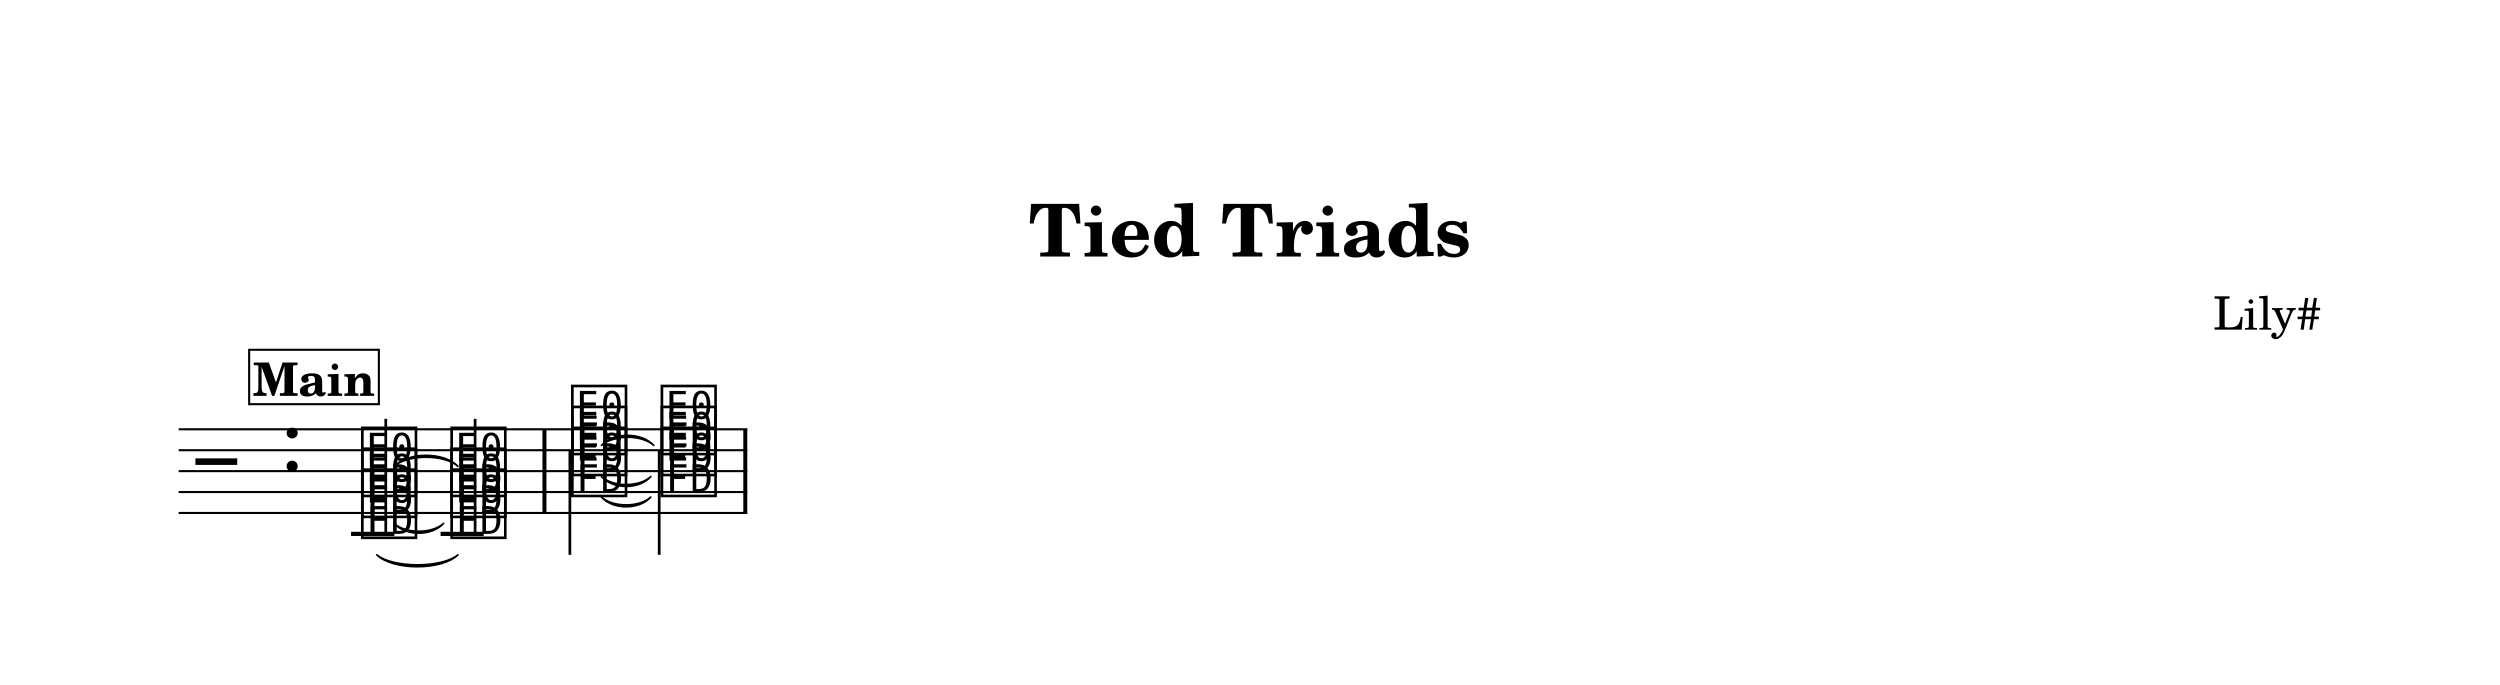
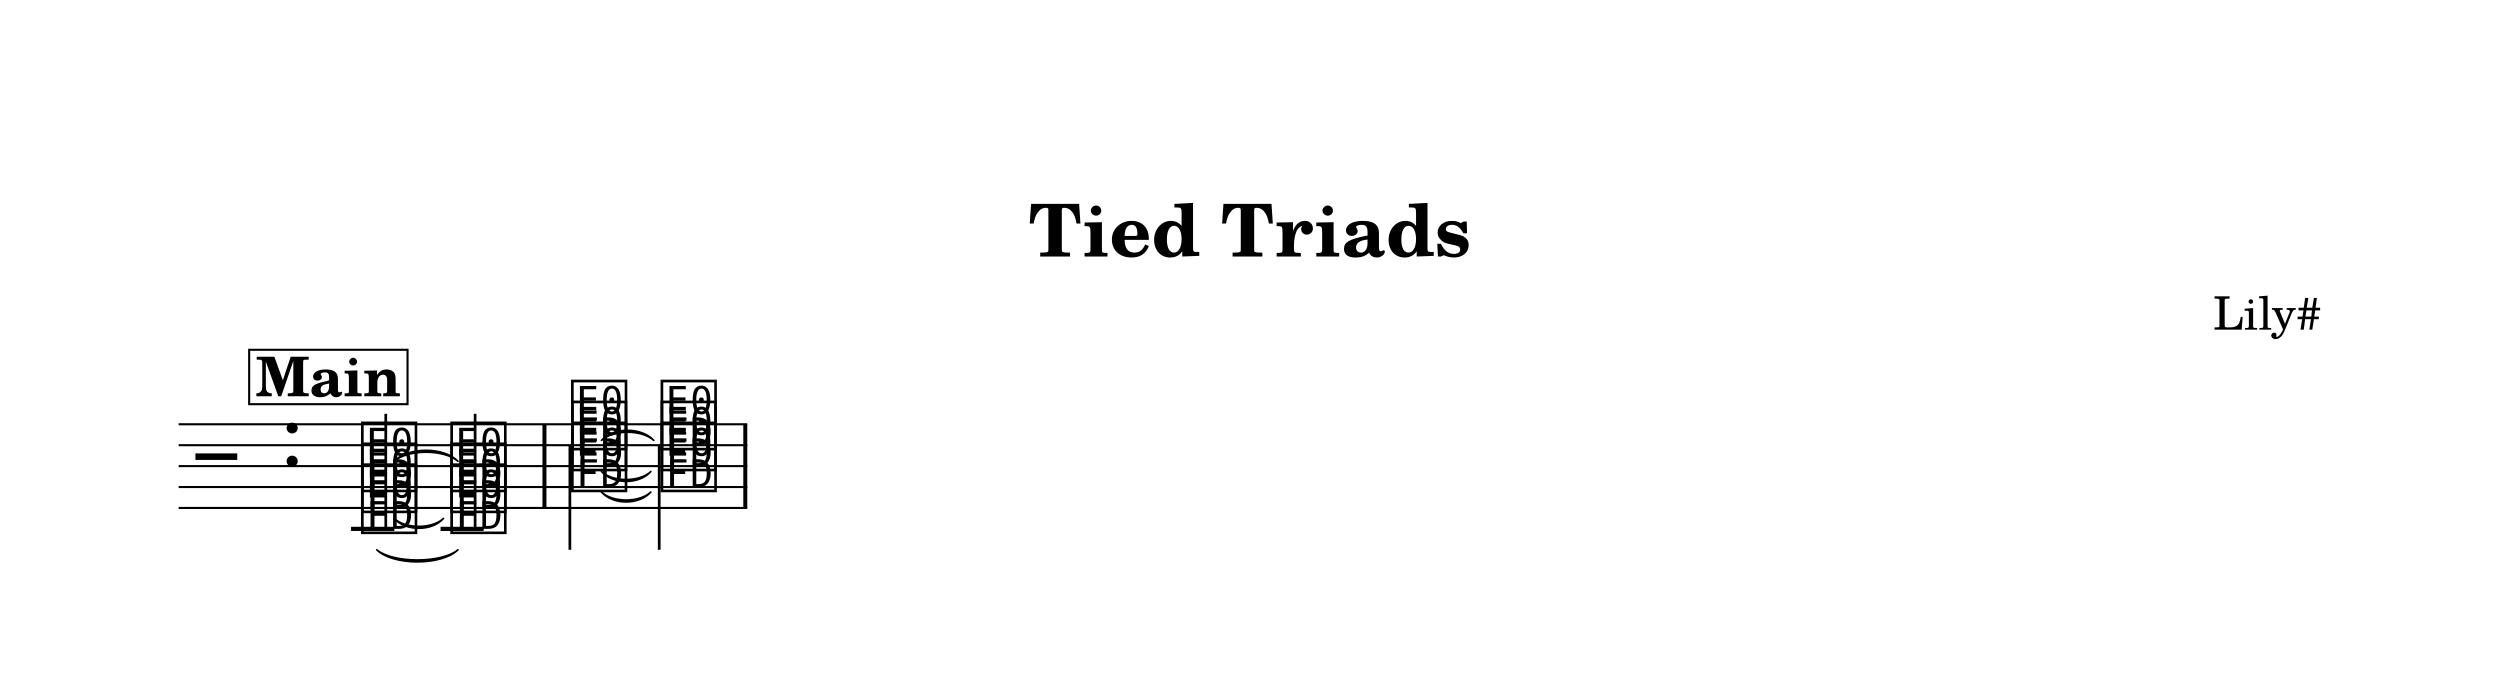
- <svg xmlns="http://www.w3.org/2000/svg" width="1195.0" height="327.4" viewBox="0 0 119.50 32.74" font-family="TeX Gyre Schola, serif">
+ <svg xmlns="http://www.w3.org/2000/svg" width="1195.0" height="325.0" viewBox="0 0 119.50 32.50" font-family="TeX Gyre Schola, serif">
  <style>
  @font-face { font-family: 'Emmentaler'; src: local('Emmentaler'); }
  .music { font-family: 'Emmentaler', serif; }
</style>
-   <rect x="0" y="0" width="119.50" height="32.74" fill="#FFFFFF" />
+   <rect x="0" y="0" width="119.50" height="32.50" fill="#FFFFFF" />
  <text x="59.75" y="12.26" font-size="3.49" font-weight="bold" text-anchor="middle" data-pos="3081">Tied Triads</text>
  <text x="110.97" y="15.76" font-size="2.20" text-anchor="end" data-pos="3104">Lily#</text>
  <g transform="translate(8.54,0.00) scale(1,1)">
-     <line x1="0.00" y1="20.52" x2="27.18" y2="20.52" stroke="#000000" stroke-width="0.100" />
-     <line x1="0.00" y1="21.52" x2="27.18" y2="21.52" stroke="#000000" stroke-width="0.100" />
-     <line x1="0.00" y1="22.52" x2="27.18" y2="22.52" stroke="#000000" stroke-width="0.100" />
-     <line x1="0.00" y1="23.52" x2="27.18" y2="23.52" stroke="#000000" stroke-width="0.100" />
-     <line x1="0.00" y1="24.52" x2="27.18" y2="24.52" stroke="#000000" stroke-width="0.100" />
-     <text class="music" x="0.80" y="23.52" font-size="4.00" data-pos="3154"></text>
-     <text class="music" x="4.88" y="22.52" font-size="4.00" data-pos="3118"></text>
-     <line x1="8.24" y1="25.52" x2="10.31" y2="25.52" stroke="#000000" stroke-width="0.200" />
-     <line x1="12.52" y1="25.52" x2="14.58" y2="25.52" stroke="#000000" stroke-width="0.200" />
-     <text class="music" x="8.59" y="25.52" font-size="4.00" data-pos="3195"></text>
-     <text class="music" x="8.59" y="24.52" font-size="4.00" data-pos="3197"></text>
-     <text class="music" x="8.59" y="23.52" font-size="4.00" data-pos="3199"></text>
-     <line x1="9.90" y1="25.52" x2="9.90" y2="20.02" stroke="#000000" stroke-width="0.130" />
-     <text class="music" x="12.86" y="25.52" font-size="4.00" data-pos="3206"></text>
-     <text class="music" x="12.86" y="24.52" font-size="4.00" data-pos="3208"></text>
-     <text class="music" x="12.86" y="23.52" font-size="4.00" data-pos="3210"></text>
-     <line x1="14.17" y1="25.52" x2="14.17" y2="20.02" stroke="#000000" stroke-width="0.130" />
-     <text class="music" x="18.63" y="23.52" font-size="4.00" data-pos="3221"></text>
-     <text class="music" x="18.63" y="22.52" font-size="4.00" data-pos="3223"></text>
-     <text class="music" x="18.63" y="21.52" font-size="4.00" data-pos="3225"></text>
-     <line x1="18.70" y1="21.52" x2="18.70" y2="26.52" stroke="#000000" stroke-width="0.130" />
-     <text class="music" x="22.91" y="23.52" font-size="4.00" data-pos="3233"></text>
-     <text class="music" x="22.91" y="22.52" font-size="4.00" data-pos="3235"></text>
-     <text class="music" x="22.91" y="21.52" font-size="4.00" data-pos="3237"></text>
-     <line x1="22.97" y1="21.52" x2="22.97" y2="26.52" stroke="#000000" stroke-width="0.130" />
-     <rect x="17.39" y="20.52" width="0.19" height="4.00" data-pos="3214" />
-     <rect x="26.99" y="20.52" width="0.19" height="4.00" data-pos="3242" />
-     <path d="M 9.47,26.52 C 10.24,27.16 12.58,27.16 13.35,26.52 C 12.58,27.28 10.24,27.28 9.47,26.52 Z" stroke="#000000" stroke-width="0.08" stroke-linecap="round" stroke-linejoin="round" data-pos="3203" />
-     <path d="M 10.30,25.02 C 10.85,25.52 12.11,25.52 12.66,25.02 C 12.11,25.64 10.85,25.64 10.30,25.02 Z" stroke="#000000" stroke-width="0.08" stroke-linecap="round" stroke-linejoin="round" data-pos="3203" />
-     <path d="M 10.30,22.29 C 10.96,21.59 12.69,21.59 13.35,22.29 C 12.69,21.71 10.96,21.71 10.30,22.29 Z" stroke="#000000" stroke-width="0.08" stroke-linecap="round" stroke-linejoin="round" data-pos="3203" />
-     <path d="M 20.21,23.76 C 20.76,24.26 22.02,24.26 22.57,23.76 C 22.02,24.38 20.76,24.38 20.21,23.76 Z" stroke="#000000" stroke-width="0.08" stroke-linecap="round" stroke-linejoin="round" data-pos="3230" />
-     <path d="M 20.21,22.78 C 20.76,23.29 22.02,23.29 22.57,22.78 C 22.02,23.41 20.76,23.41 20.21,22.78 Z" stroke="#000000" stroke-width="0.08" stroke-linecap="round" stroke-linejoin="round" data-pos="3230" />
-     <path d="M 20.21,21.29 C 20.78,20.65 22.13,20.65 22.71,21.29 C 22.13,20.77 20.78,20.77 20.21,21.29 Z" stroke="#000000" stroke-width="0.08" stroke-linecap="round" stroke-linejoin="round" data-pos="3230" />
-     <rect x="3.37" y="16.72" width="6.20" height="2.60" fill="#FFFFFF" stroke="#000000" stroke-width="0.100" data-pos="3164" />
-     <text x="6.47" y="18.92" font-size="2.20" font-weight="bold" text-anchor="middle" data-pos="3164">Main</text>
+     <line x1="0.00" y1="20.28" x2="27.18" y2="20.28" stroke="#000000" stroke-width="0.100" />
+     <line x1="0.00" y1="21.28" x2="27.18" y2="21.28" stroke="#000000" stroke-width="0.100" />
+     <line x1="0.00" y1="22.28" x2="27.18" y2="22.28" stroke="#000000" stroke-width="0.100" />
+     <line x1="0.00" y1="23.28" x2="27.18" y2="23.28" stroke="#000000" stroke-width="0.100" />
+     <line x1="0.00" y1="24.28" x2="27.18" y2="24.28" stroke="#000000" stroke-width="0.100" />
+     <text class="music" x="0.80" y="23.28" font-size="4.00" data-pos="3154"></text>
+     <text class="music" x="4.88" y="22.28" font-size="4.00" data-pos="3118"></text>
+     <line x1="8.24" y1="25.28" x2="10.31" y2="25.28" stroke="#000000" stroke-width="0.200" />
+     <line x1="12.52" y1="25.28" x2="14.58" y2="25.28" stroke="#000000" stroke-width="0.200" />
+     <text class="music" x="8.59" y="25.28" font-size="4.00" data-pos="3195"></text>
+     <text class="music" x="8.59" y="24.28" font-size="4.00" data-pos="3197"></text>
+     <text class="music" x="8.59" y="23.28" font-size="4.00" data-pos="3199"></text>
+     <line x1="9.90" y1="25.28" x2="9.90" y2="19.78" stroke="#000000" stroke-width="0.130" />
+     <text class="music" x="12.86" y="25.28" font-size="4.00" data-pos="3206"></text>
+     <text class="music" x="12.86" y="24.28" font-size="4.00" data-pos="3208"></text>
+     <text class="music" x="12.86" y="23.28" font-size="4.00" data-pos="3210"></text>
+     <line x1="14.17" y1="25.28" x2="14.17" y2="19.78" stroke="#000000" stroke-width="0.130" />
+     <text class="music" x="18.63" y="23.28" font-size="4.00" data-pos="3221"></text>
+     <text class="music" x="18.63" y="22.28" font-size="4.00" data-pos="3223"></text>
+     <text class="music" x="18.63" y="21.28" font-size="4.00" data-pos="3225"></text>
+     <line x1="18.70" y1="21.28" x2="18.70" y2="26.28" stroke="#000000" stroke-width="0.130" />
+     <text class="music" x="22.91" y="23.28" font-size="4.00" data-pos="3233"></text>
+     <text class="music" x="22.91" y="22.28" font-size="4.00" data-pos="3235"></text>
+     <text class="music" x="22.91" y="21.28" font-size="4.00" data-pos="3237"></text>
+     <line x1="22.97" y1="21.28" x2="22.97" y2="26.28" stroke="#000000" stroke-width="0.130" />
+     <rect x="17.39" y="20.28" width="0.19" height="4.00" data-pos="3214" />
+     <rect x="26.99" y="20.28" width="0.19" height="4.00" data-pos="3242" />
+     <path d="M 9.47,26.28 C 10.24,26.93 12.58,26.93 13.35,26.28 C 12.58,27.05 10.24,27.05 9.47,26.28 Z" stroke="#000000" stroke-width="0.08" stroke-linecap="round" stroke-linejoin="round" data-pos="3203" />
+     <path d="M 10.30,24.78 C 10.85,25.29 12.11,25.29 12.66,24.78 C 12.11,25.41 10.85,25.41 10.30,24.78 Z" stroke="#000000" stroke-width="0.08" stroke-linecap="round" stroke-linejoin="round" data-pos="3203" />
+     <path d="M 10.30,22.05 C 10.96,21.35 12.69,21.35 13.35,22.05 C 12.69,21.47 10.96,21.47 10.30,22.05 Z" stroke="#000000" stroke-width="0.08" stroke-linecap="round" stroke-linejoin="round" data-pos="3203" />
+     <path d="M 20.21,23.52 C 20.76,24.03 22.02,24.03 22.57,23.52 C 22.02,24.15 20.76,24.15 20.21,23.52 Z" stroke="#000000" stroke-width="0.08" stroke-linecap="round" stroke-linejoin="round" data-pos="3230" />
+     <path d="M 20.21,22.54 C 20.76,23.05 22.02,23.05 22.57,22.54 C 22.02,23.17 20.76,23.17 20.21,22.54 Z" stroke="#000000" stroke-width="0.08" stroke-linecap="round" stroke-linejoin="round" data-pos="3230" />
+     <path d="M 20.21,21.05 C 20.78,20.41 22.13,20.41 22.71,21.05 C 22.13,20.53 20.78,20.53 20.21,21.05 Z" stroke="#000000" stroke-width="0.08" stroke-linecap="round" stroke-linejoin="round" data-pos="3230" />
+     <rect x="3.37" y="16.72" width="7.57" height="2.60" fill="#FFFFFF" stroke="#000000" stroke-width="0.100" data-pos="3164" />
+     <text x="7.15" y="18.94" font-size="2.62" font-weight="bold" text-anchor="middle" data-pos="3164">Main</text>
  </g>
</svg>
